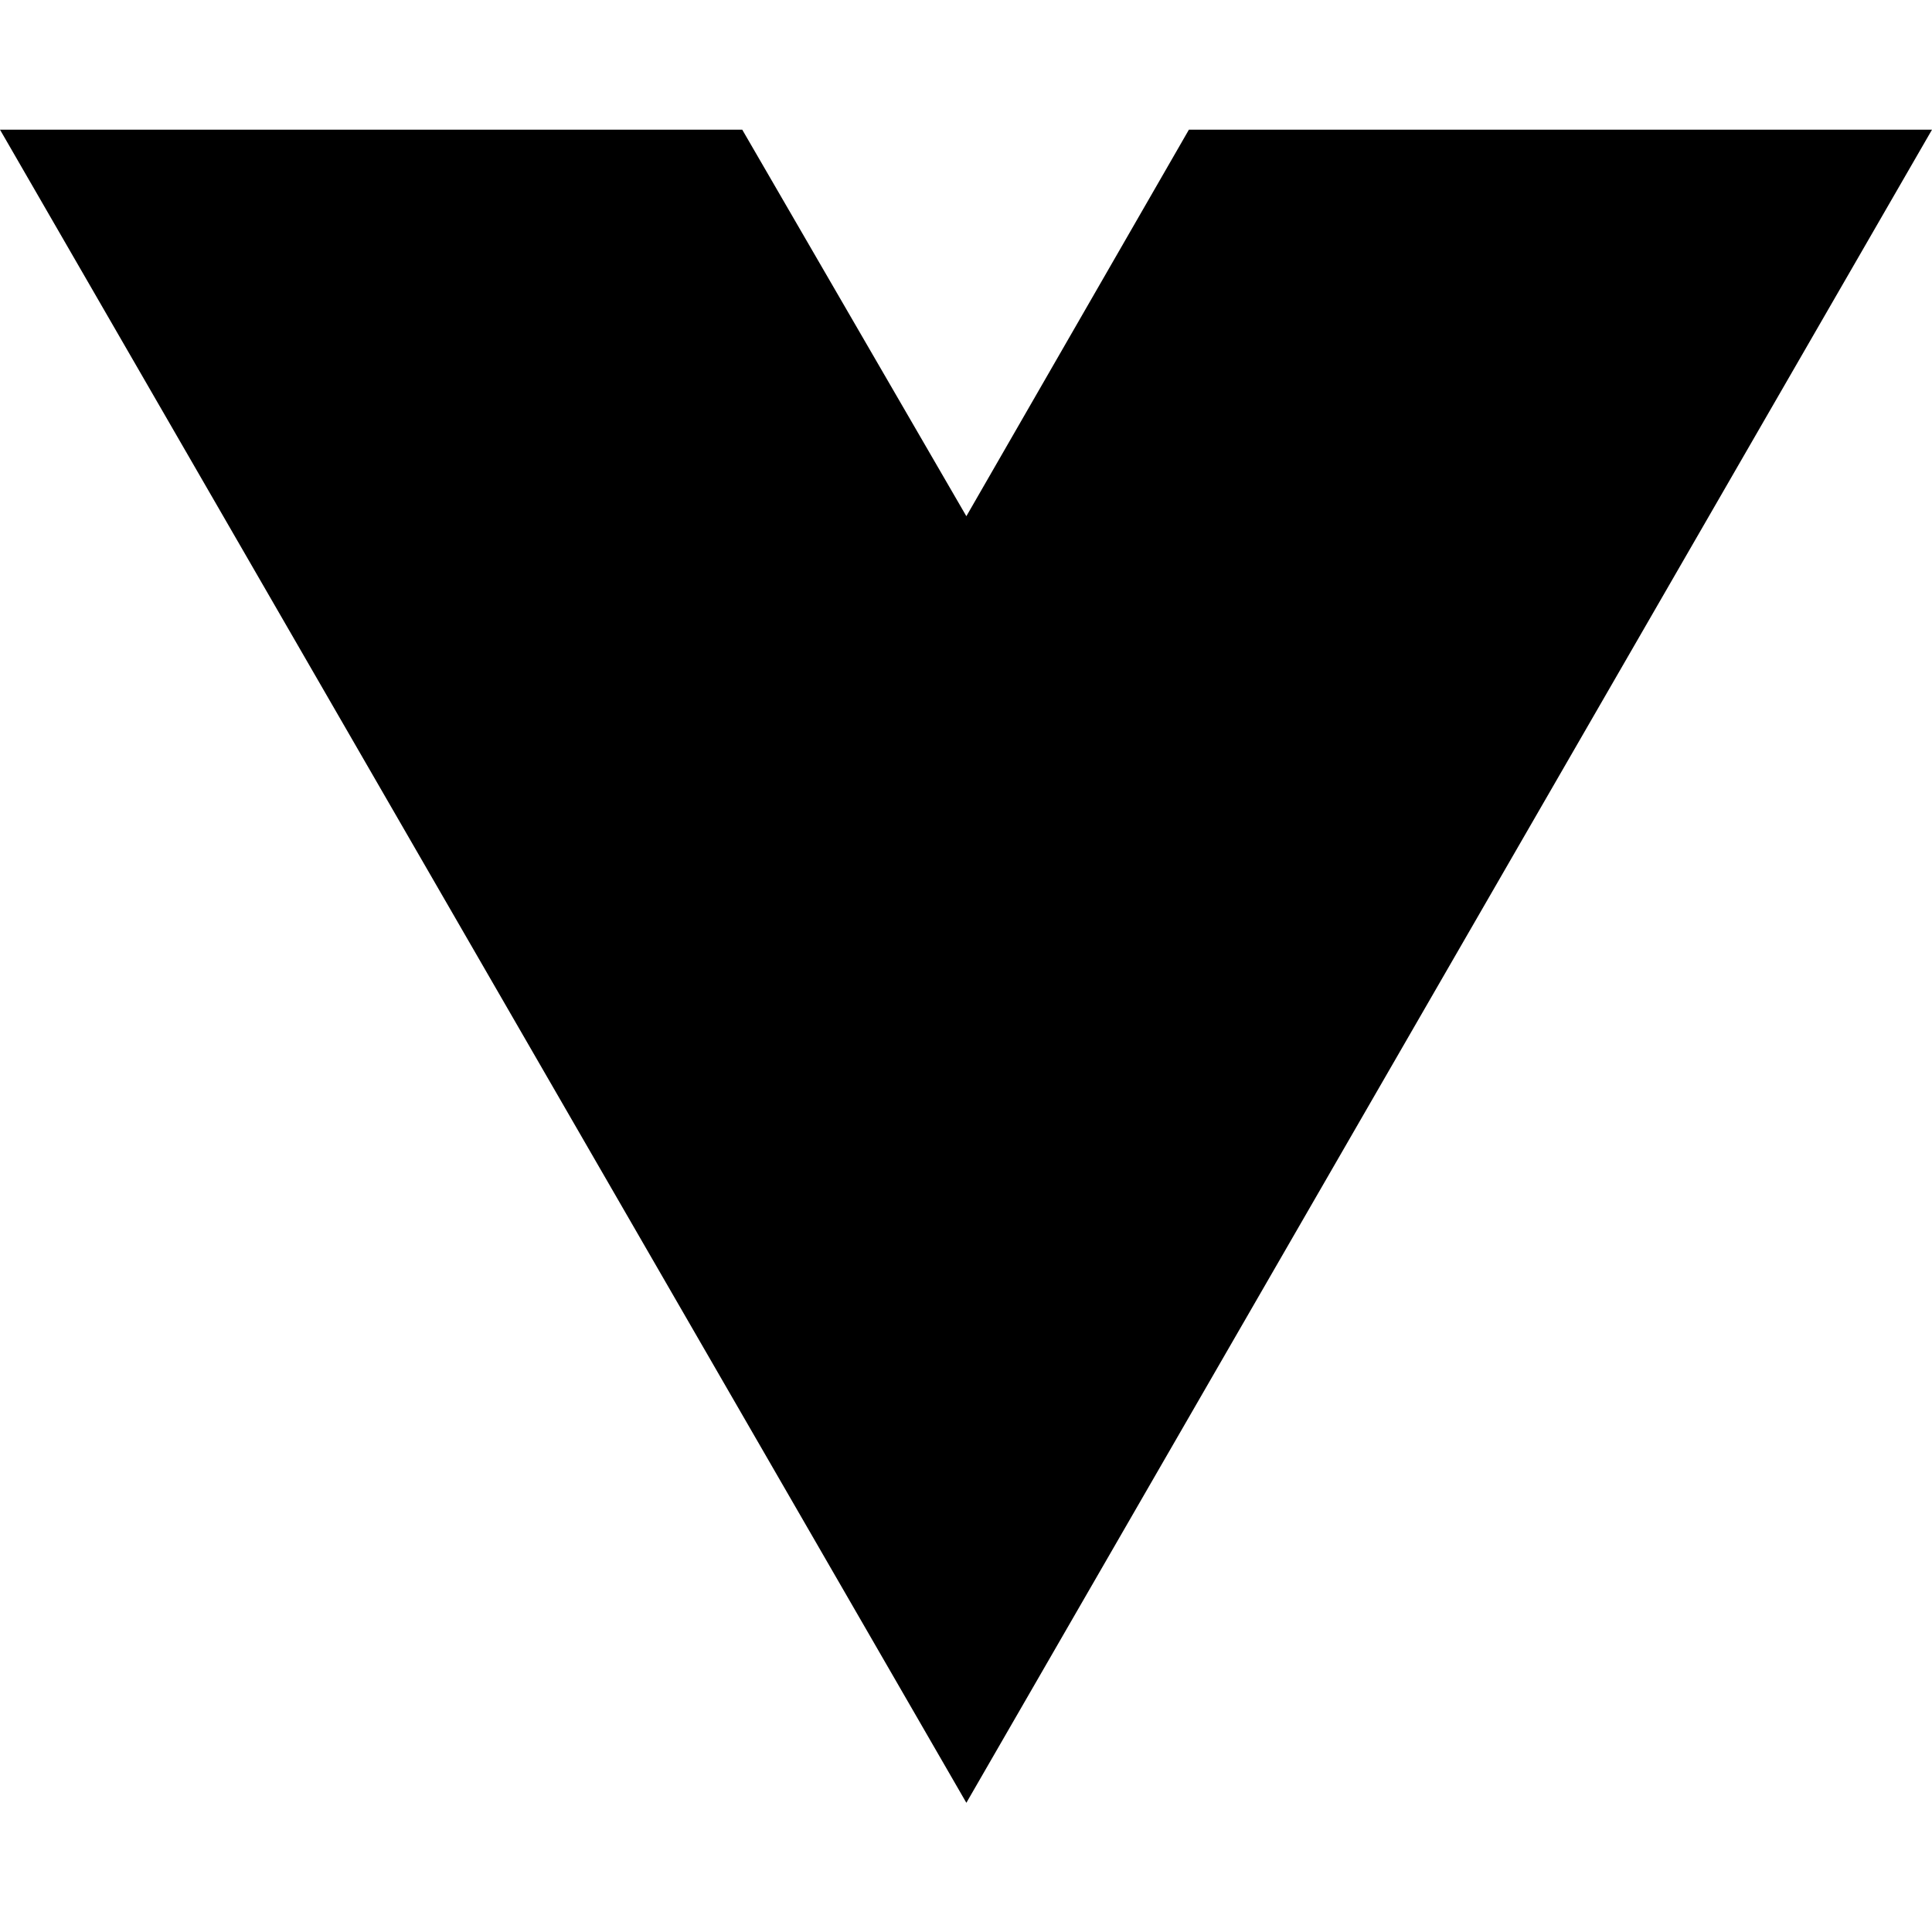
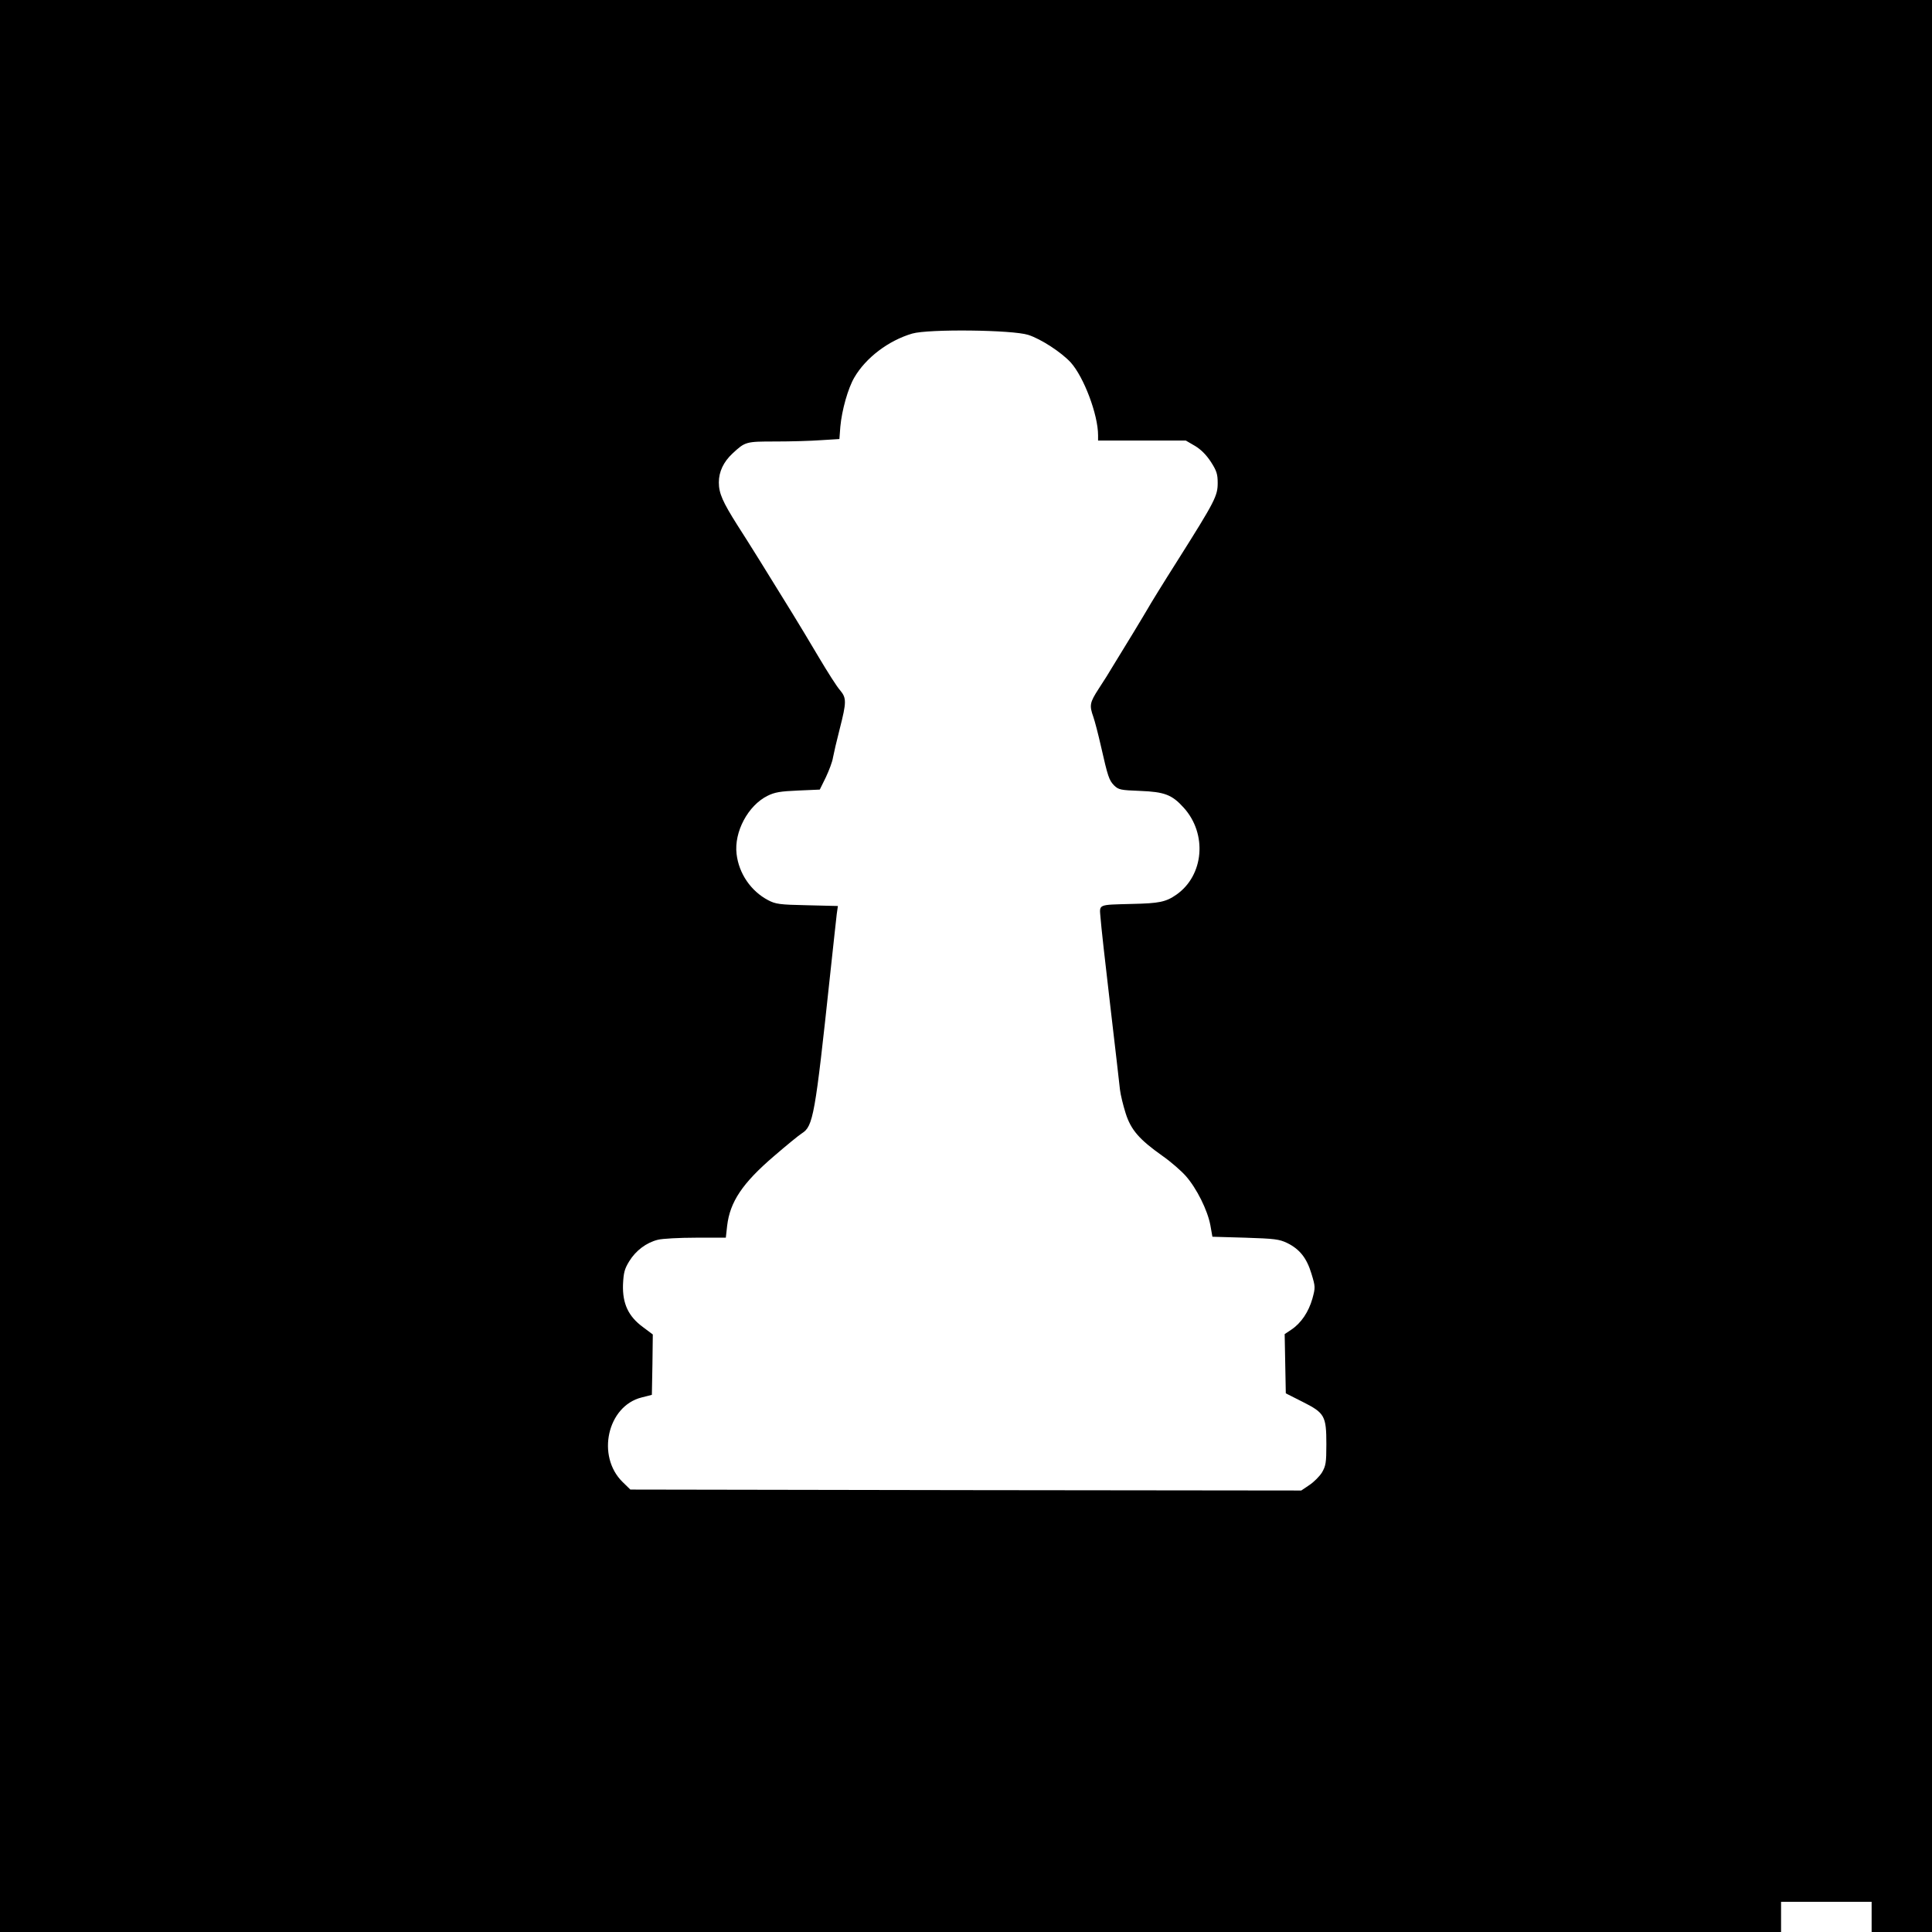
- <svg xmlns="http://www.w3.org/2000/svg" width="16" height="16" viewBox="0 0 16 16" fill="none">
-   <path d="M8.003 14.93L0 1.074H6.147L8.003 4.275L9.846 1.074H16L8.003 14.93Z" fill="black" />
+ <svg xmlns="http://www.w3.org/2000/svg" version="1.0" width="1024pt" height="1024pt" viewBox="0 0 1024 1024" preserveAspectRatio="xMidYMid meet">
+   <g transform="translate(0,1024) scale(0.1,-0.1)" fill="#000000" stroke="none">
+     <path d="M0 5120 l0 -5120 4720 0 4720 0 0 80 0 80 240 0 240 0 0 -80 0 -80 160 0 160 0 0 5120 0 5120 -5120 0 -5120 0 0 -5120z m5450 3345 c68 -22 175 -92 225 -146 70 -78 145 -277 145 -386 l0 -28 232 0 233 0 48 -28 c32 -19 60 -47 85 -85 31 -48 36 -66 36 -112 0 -68 -14 -96 -209 -405 -80 -126 -152 -243 -161 -260 -9 -16 -45 -75 -78 -130 -34 -55 -79 -129 -101 -165 -21 -36 -58 -95 -82 -131 -47 -73 -50 -87 -28 -149 8 -23 26 -92 40 -154 37 -163 43 -181 70 -209 24 -23 34 -25 138 -29 129 -5 169 -20 231 -89 126 -139 107 -359 -39 -461 -56 -39 -92 -46 -235 -49 -184 -5 -173 0 -167 -73 2 -33 25 -241 51 -461 26 -220 49 -422 52 -450 3 -27 17 -84 30 -125 28 -89 73 -140 196 -227 43 -30 98 -78 123 -106 58 -66 115 -181 130 -260 l11 -62 174 -5 c156 -5 180 -8 222 -28 67 -33 104 -80 129 -163 21 -69 21 -73 5 -132 -20 -70 -59 -129 -111 -164 l-36 -24 3 -157 3 -157 89 -45 c117 -59 126 -74 126 -225 0 -98 -3 -114 -23 -149 -13 -21 -43 -51 -67 -67 l-43 -29 -1778 2 -1778 3 -41 40 c-140 137 -81 402 100 448 l55 14 3 160 2 160 -52 39 c-78 57 -109 125 -106 225 3 64 8 83 33 124 35 57 91 99 152 114 23 6 114 11 201 11 l159 0 7 63 c15 127 81 226 248 369 66 57 132 111 148 121 60 38 70 92 150 842 17 154 32 299 35 321 l6 42 -163 4 c-147 3 -167 6 -207 27 -91 48 -155 141 -167 245 -14 117 61 257 164 308 38 19 68 24 162 28 l115 5 32 65 c17 36 35 83 38 105 4 22 20 91 36 153 36 141 36 162 2 203 -16 17 -66 96 -113 175 -47 79 -109 183 -139 231 -129 210 -238 385 -293 470 -77 122 -98 168 -98 226 0 57 25 109 72 153 68 63 70 64 228 64 80 0 189 3 242 7 l97 6 5 66 c8 88 41 204 74 260 61 105 181 196 307 233 86 25 531 20 615 -7z" />
+   </g>
</svg>
